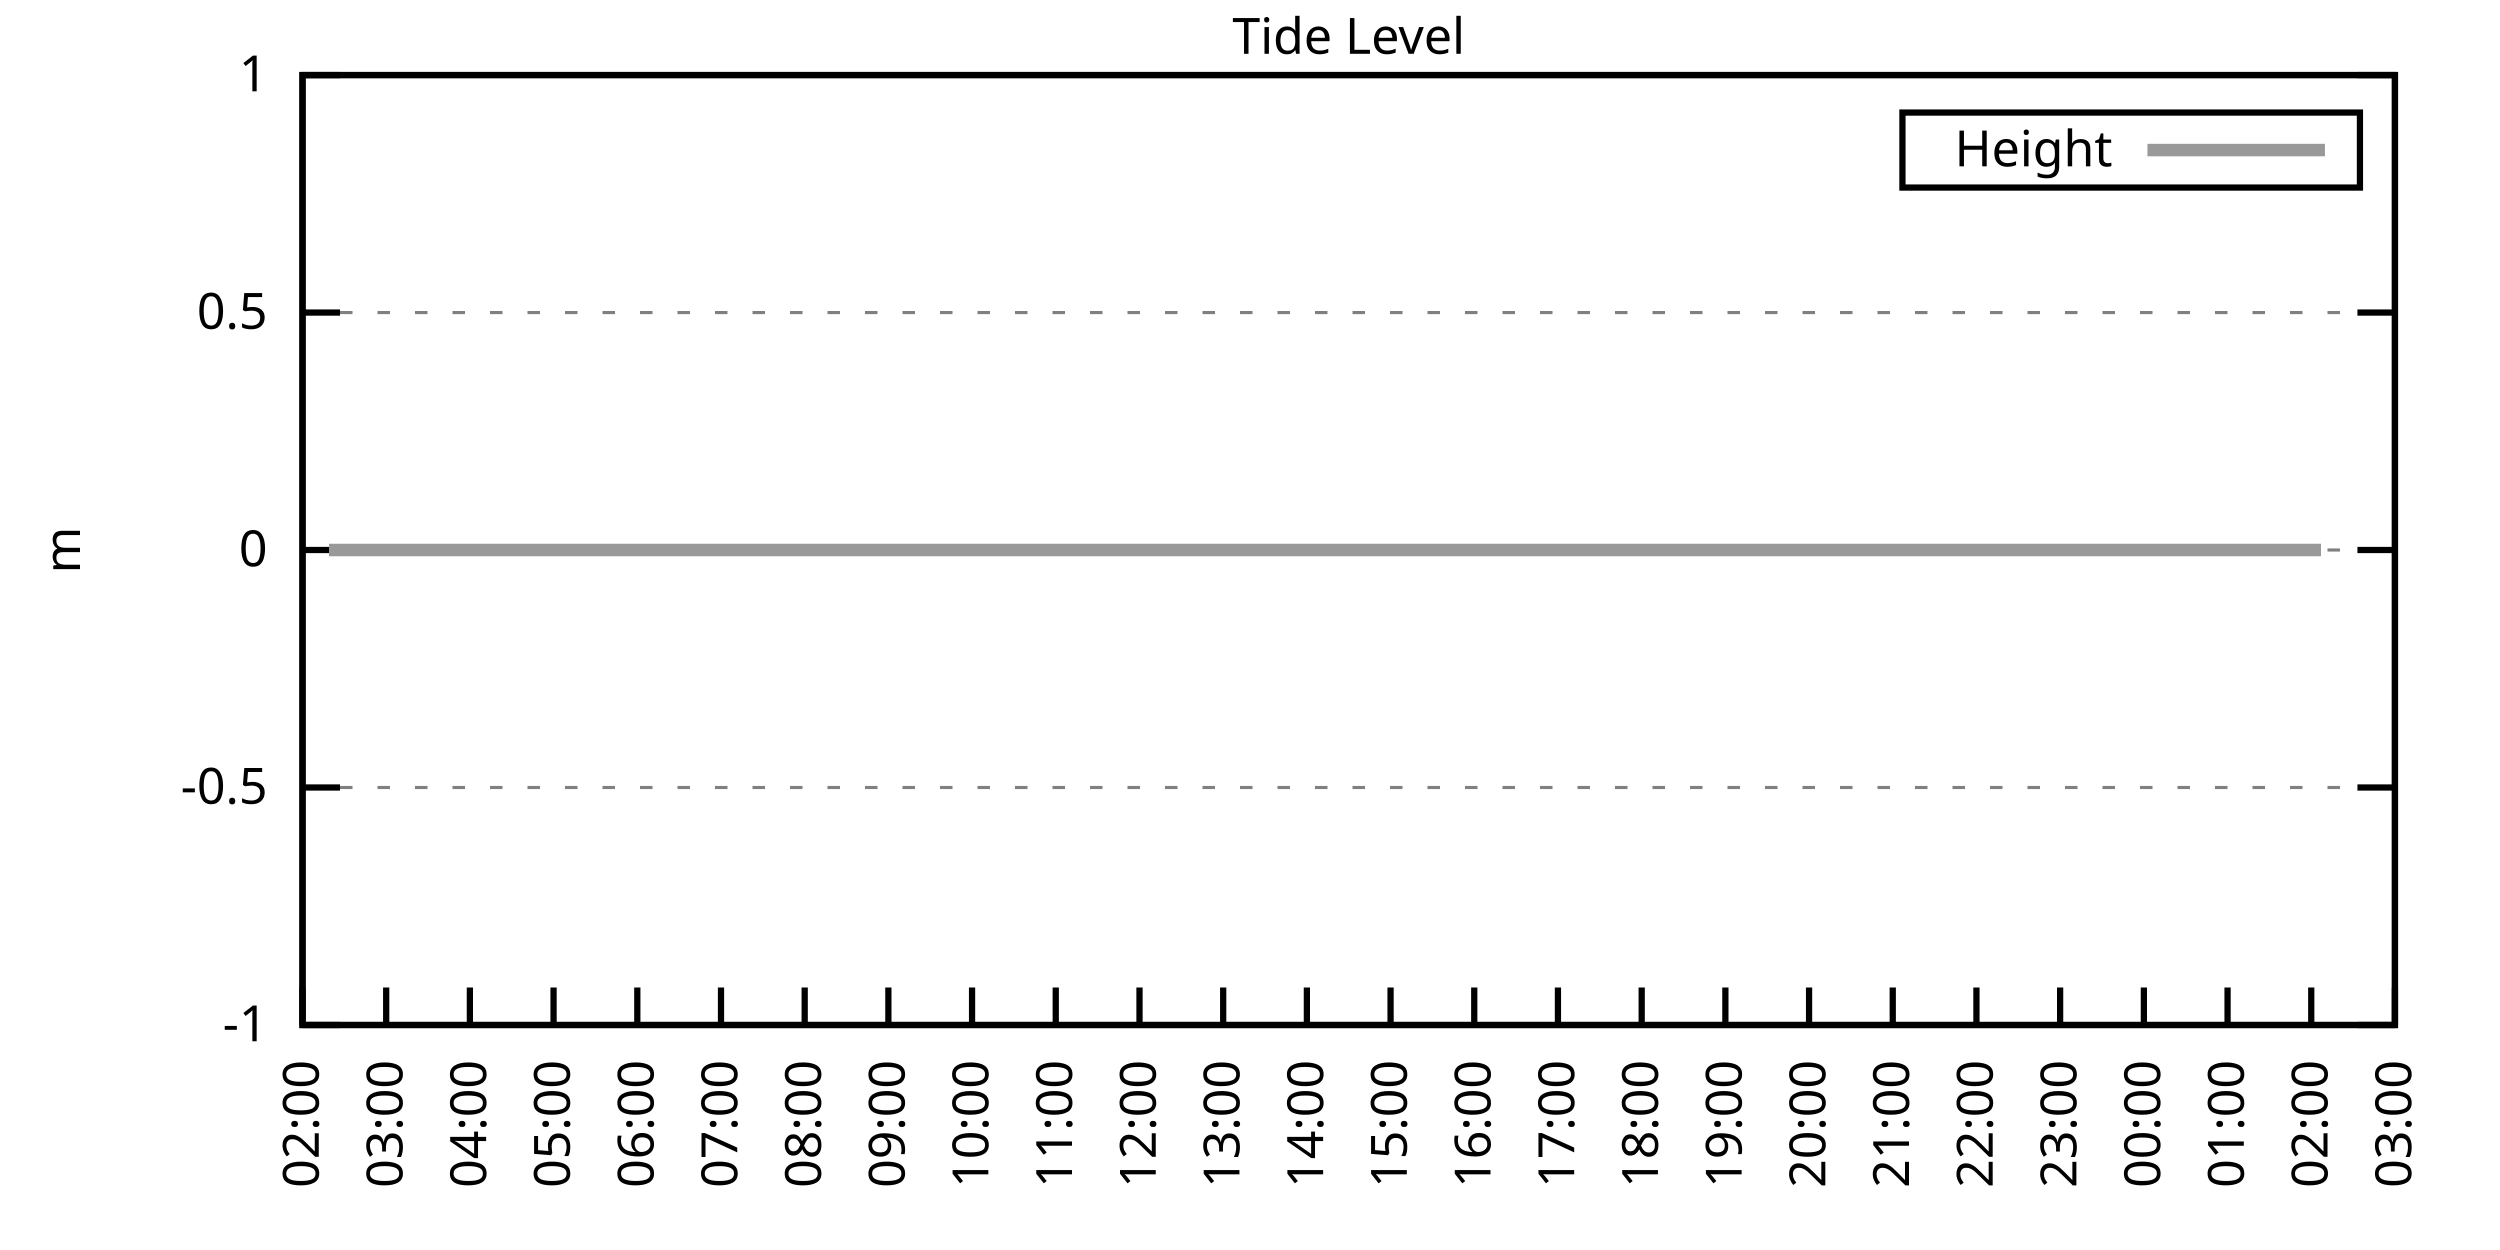
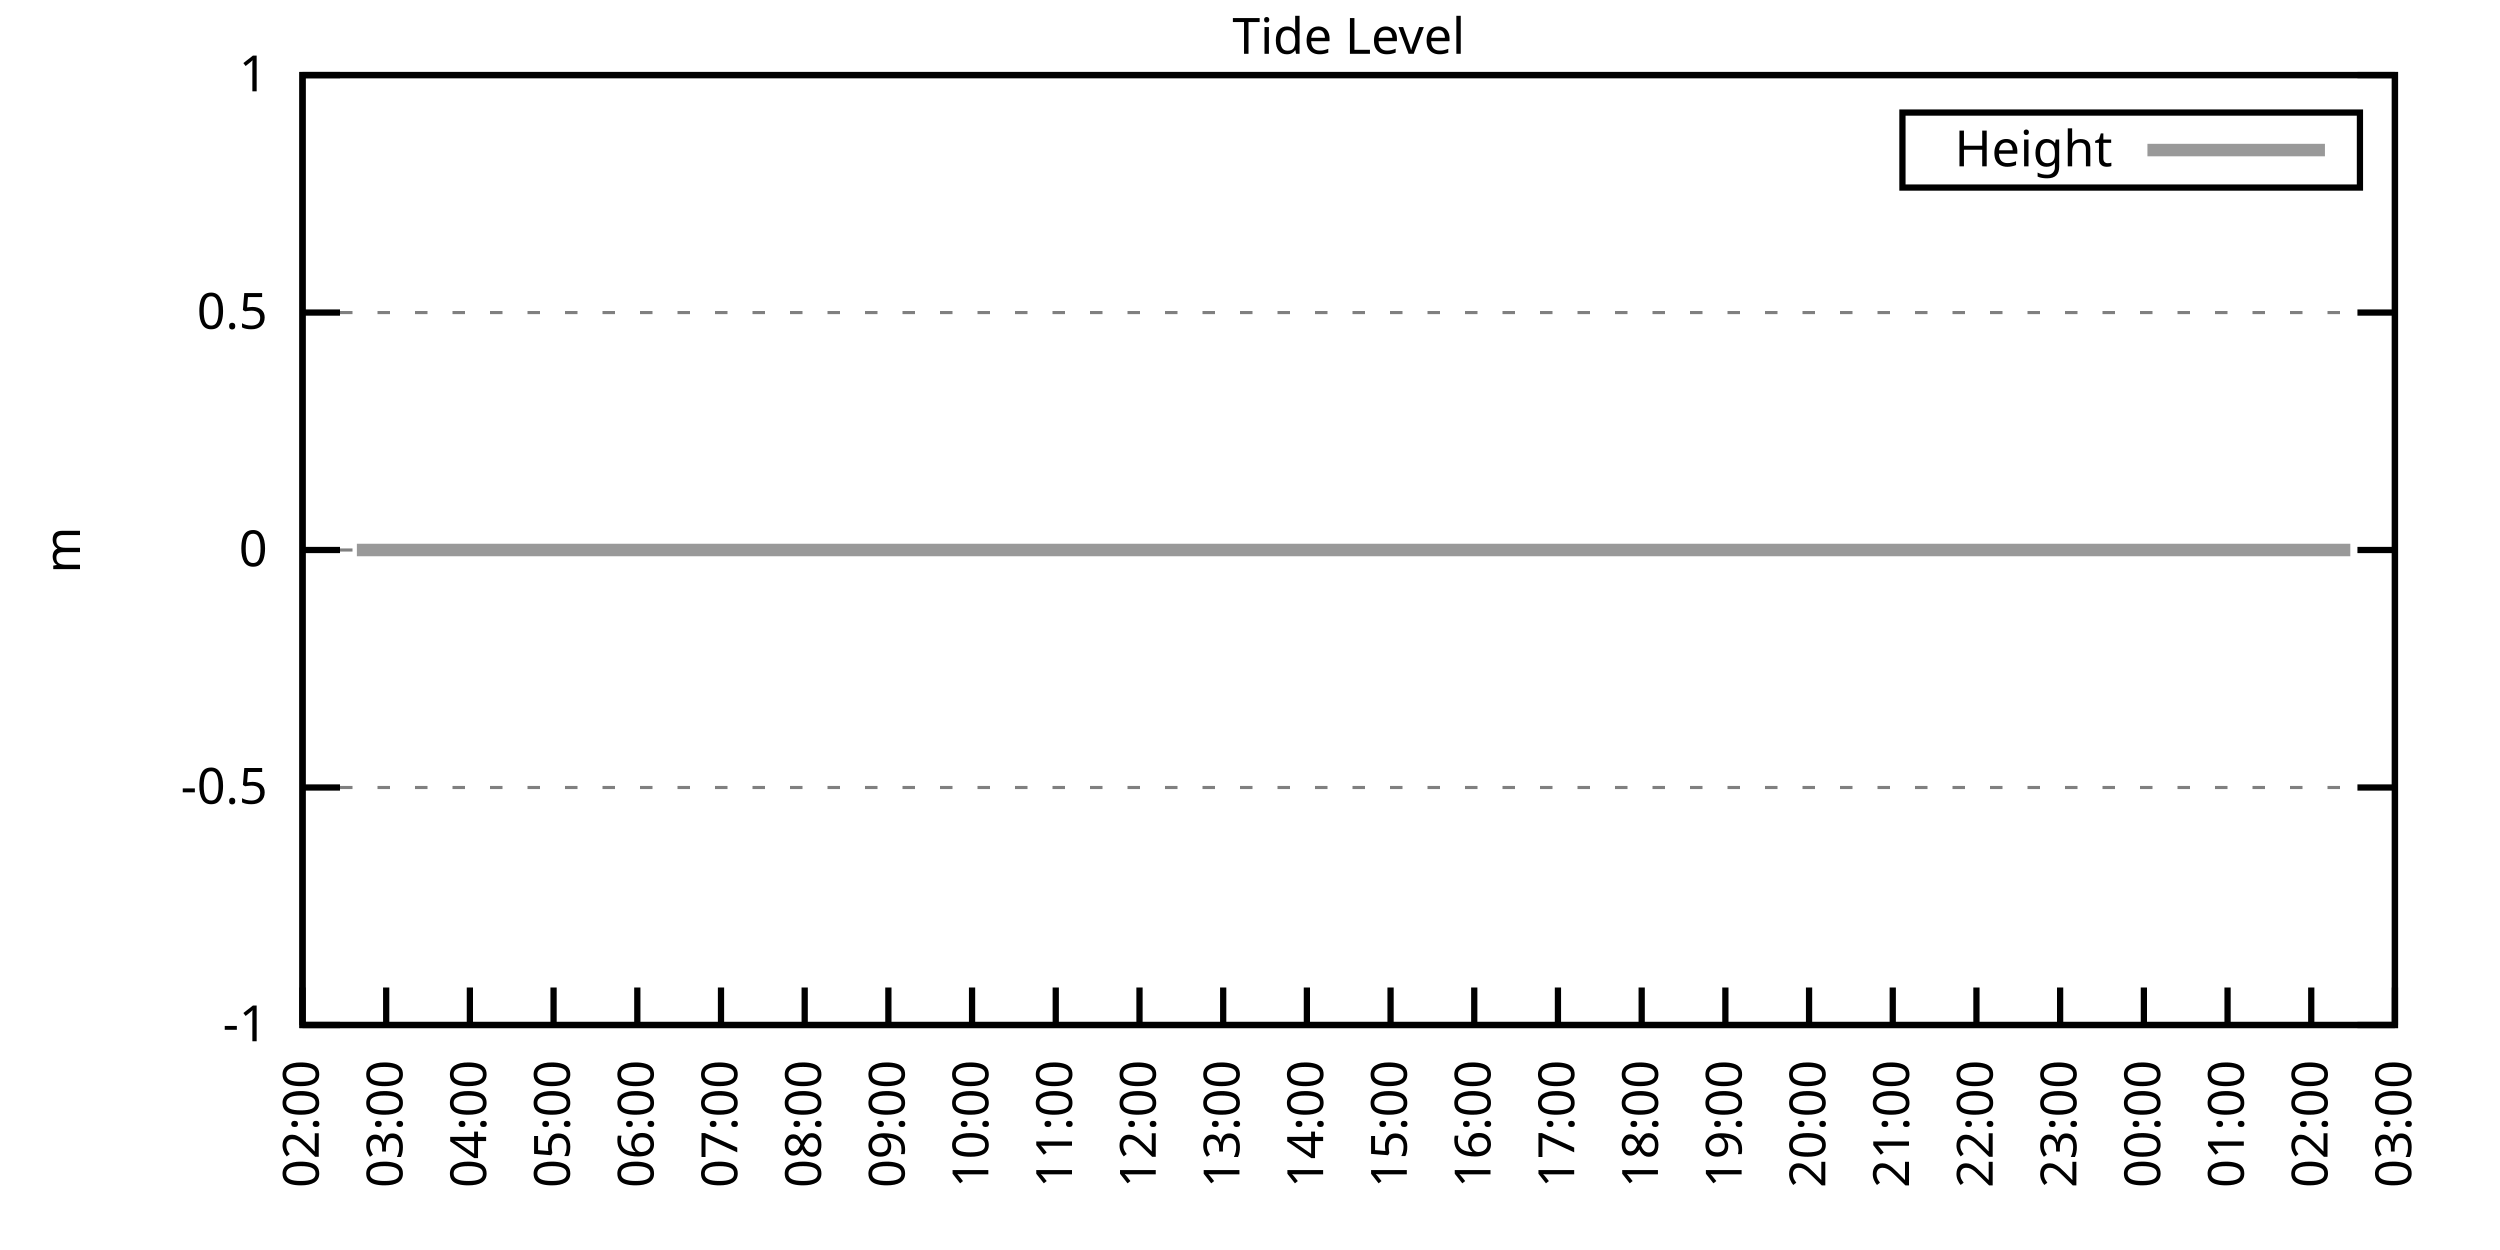
<svg xmlns="http://www.w3.org/2000/svg" xmlns:xlink="http://www.w3.org/1999/xlink" width="400" height="200" viewBox="0 0 400 200">
  <g id="gnuplot_canvas">
    <rect x="0" y="0" width="400" height="200" fill="none" />
    <defs>
      <circle id="gpDot" r="0.5" stroke-width="0.5" stroke="currentColor" />
      <path id="gpPt0" stroke-width="0.333" stroke="currentColor" d="M-1,0 h2 M0,-1 v2" />
      <path id="gpPt1" stroke-width="0.333" stroke="currentColor" d="M-1,-1 L1,1 M1,-1 L-1,1" />
      <path id="gpPt2" stroke-width="0.333" stroke="currentColor" d="M-1,0 L1,0 M0,-1 L0,1 M-1,-1 L1,1 M-1,1 L1,-1" />
      <rect id="gpPt3" stroke-width="0.333" stroke="currentColor" x="-1" y="-1" width="2" height="2" />
      <rect id="gpPt4" stroke-width="0.333" stroke="currentColor" fill="currentColor" x="-1" y="-1" width="2" height="2" />
      <circle id="gpPt5" stroke-width="0.333" stroke="currentColor" cx="0" cy="0" r="1" />
      <use xlink:href="#gpPt5" id="gpPt6" fill="currentColor" stroke="none" />
      <path id="gpPt7" stroke-width="0.333" stroke="currentColor" d="M0,-1.33 L-1.33,0.67 L1.33,0.67 z" />
      <use xlink:href="#gpPt7" id="gpPt8" fill="currentColor" stroke="none" />
      <use xlink:href="#gpPt7" id="gpPt9" stroke="currentColor" transform="rotate(180)" />
      <use xlink:href="#gpPt9" id="gpPt10" fill="currentColor" stroke="none" />
      <use xlink:href="#gpPt3" id="gpPt11" stroke="currentColor" transform="rotate(45)" />
      <use xlink:href="#gpPt11" id="gpPt12" fill="currentColor" stroke="none" />
      <path id="gpPt13" stroke-width="0.333" stroke="currentColor" d="M0,1.330 L1.265,0.411 L0.782,-1.067 L-0.782,-1.076 L-1.265,0.411 z" />
      <use xlink:href="#gpPt13" id="gpPt14" fill="currentColor" stroke="none" />
      <filter id="textbox" filterUnits="objectBoundingBox" x="0" y="0" height="1" width="1">
        <feFlood flood-color="white" flood-opacity="1" result="bgnd" />
        <feComposite in="SourceGraphic" in2="bgnd" operator="atop" />
      </filter>
      <filter id="greybox" filterUnits="objectBoundingBox" x="0" y="0" height="1" width="1">
        <feFlood flood-color="lightgrey" flood-opacity="1" result="grey" />
        <feComposite in="SourceGraphic" in2="grey" operator="atop" />
      </filter>
    </defs>
    <g fill="none" color="white" stroke="currentColor" stroke-width="1.00" stroke-linecap="butt" stroke-linejoin="miter">
</g>
    <g fill="none" color="black" stroke="currentColor" stroke-width="1.00" stroke-linecap="butt" stroke-linejoin="miter">
      <g stroke="none" shape-rendering="crispEdges">
        <polygon fill="rgb(255, 255, 255)" points="48.40,164.00 383.18,164.00 383.18,12.02 48.40,12.02 " />
      </g>
    </g>
    <g fill="none" color="black" stroke="currentColor" stroke-width="1.00" stroke-linecap="butt" stroke-linejoin="miter">
</g>
    <g fill="none" color="black" stroke="black" stroke-width="0.50" stroke-linecap="butt" stroke-linejoin="miter">
</g>
    <g fill="none" color="gray" stroke="currentColor" stroke-width="0.50" stroke-linecap="butt" stroke-linejoin="miter">
      <path stroke="gray" stroke-dasharray="2,4" class="gridline" d="M48.40,164.00 L383.19,164.00  " />
    </g>
    <g fill="none" color="gray" stroke="gray" stroke-width="1.00" stroke-linecap="butt" stroke-linejoin="miter">
</g>
    <g fill="none" color="black" stroke="currentColor" stroke-width="1.00" stroke-linecap="butt" stroke-linejoin="miter">
      <path stroke="black" d="M48.40,164.00 L54.40,164.00 M383.19,164.00 L377.19,164.00  " />
      <g transform="translate(42.80,166.60)" stroke="none" fill="black" font-family="Sans" font-size="8.00" text-anchor="end">
        <text>
          <tspan font-family="Sans">-1</tspan>
        </text>
      </g>
    </g>
    <g fill="none" color="black" stroke="currentColor" stroke-width="1.00" stroke-linecap="butt" stroke-linejoin="miter">
</g>
    <g fill="none" color="black" stroke="black" stroke-width="0.50" stroke-linecap="butt" stroke-linejoin="miter">
</g>
    <g fill="none" color="gray" stroke="currentColor" stroke-width="0.50" stroke-linecap="butt" stroke-linejoin="miter">
      <path stroke="gray" stroke-dasharray="2,4" class="gridline" d="M48.40,126.00 L383.19,126.00  " />
    </g>
    <g fill="none" color="gray" stroke="gray" stroke-width="1.00" stroke-linecap="butt" stroke-linejoin="miter">
</g>
    <g fill="none" color="black" stroke="currentColor" stroke-width="1.00" stroke-linecap="butt" stroke-linejoin="miter">
      <path stroke="black" d="M48.40,126.00 L54.40,126.00 M383.19,126.00 L377.19,126.00  " />
      <g transform="translate(42.80,128.60)" stroke="none" fill="black" font-family="Sans" font-size="8.00" text-anchor="end">
        <text>
          <tspan font-family="Sans">-0.5</tspan>
        </text>
      </g>
    </g>
    <g fill="none" color="black" stroke="currentColor" stroke-width="1.00" stroke-linecap="butt" stroke-linejoin="miter">
</g>
    <g fill="none" color="black" stroke="black" stroke-width="0.50" stroke-linecap="butt" stroke-linejoin="miter">
</g>
    <g fill="none" color="gray" stroke="currentColor" stroke-width="0.50" stroke-linecap="butt" stroke-linejoin="miter">
      <path stroke="gray" stroke-dasharray="2,4" class="gridline" d="M48.40,88.00 L383.19,88.00  " />
    </g>
    <g fill="none" color="gray" stroke="gray" stroke-width="1.00" stroke-linecap="butt" stroke-linejoin="miter">
</g>
    <g fill="none" color="black" stroke="currentColor" stroke-width="1.00" stroke-linecap="butt" stroke-linejoin="miter">
      <path stroke="black" d="M48.40,88.00 L54.40,88.00 M383.19,88.00 L377.19,88.00  " />
      <g transform="translate(42.80,90.60)" stroke="none" fill="black" font-family="Sans" font-size="8.00" text-anchor="end">
        <text>
          <tspan font-family="Sans"> 0</tspan>
        </text>
      </g>
    </g>
    <g fill="none" color="black" stroke="currentColor" stroke-width="1.00" stroke-linecap="butt" stroke-linejoin="miter">
</g>
    <g fill="none" color="black" stroke="black" stroke-width="0.50" stroke-linecap="butt" stroke-linejoin="miter">
</g>
    <g fill="none" color="gray" stroke="currentColor" stroke-width="0.50" stroke-linecap="butt" stroke-linejoin="miter">
      <path stroke="gray" stroke-dasharray="2,4" class="gridline" d="M48.40,50.01 L383.19,50.01  " />
    </g>
    <g fill="none" color="gray" stroke="gray" stroke-width="1.00" stroke-linecap="butt" stroke-linejoin="miter">
</g>
    <g fill="none" color="black" stroke="currentColor" stroke-width="1.00" stroke-linecap="butt" stroke-linejoin="miter">
      <path stroke="black" d="M48.40,50.01 L54.40,50.01 M383.19,50.01 L377.19,50.01  " />
      <g transform="translate(42.80,52.61)" stroke="none" fill="black" font-family="Sans" font-size="8.00" text-anchor="end">
        <text>
          <tspan font-family="Sans"> 0.5</tspan>
        </text>
      </g>
    </g>
    <g fill="none" color="black" stroke="currentColor" stroke-width="1.00" stroke-linecap="butt" stroke-linejoin="miter">
</g>
    <g fill="none" color="black" stroke="black" stroke-width="0.50" stroke-linecap="butt" stroke-linejoin="miter">
</g>
    <g fill="none" color="gray" stroke="currentColor" stroke-width="0.50" stroke-linecap="butt" stroke-linejoin="miter">
      <path stroke="gray" stroke-dasharray="2,4" class="gridline" d="M48.40,12.01 L383.19,12.01  " />
    </g>
    <g fill="none" color="gray" stroke="gray" stroke-width="1.00" stroke-linecap="butt" stroke-linejoin="miter">
</g>
    <g fill="none" color="black" stroke="currentColor" stroke-width="1.00" stroke-linecap="butt" stroke-linejoin="miter">
      <path stroke="black" d="M48.40,12.01 L54.40,12.01 M383.19,12.01 L377.19,12.01  " />
      <g transform="translate(42.80,14.61)" stroke="none" fill="black" font-family="Sans" font-size="8.00" text-anchor="end">
        <text>
          <tspan font-family="Sans"> 1</tspan>
        </text>
      </g>
    </g>
    <g fill="none" color="black" stroke="currentColor" stroke-width="1.00" stroke-linecap="butt" stroke-linejoin="miter">
      <path stroke="black" d="M48.40,164.00 L48.40,158.00  " />
      <g transform="translate(51.00,169.60) rotate(270.00)" stroke="none" fill="black" font-family="Sans" font-size="8.00" text-anchor="end">
        <text>
          <tspan font-family="Sans">02:00</tspan>
        </text>
      </g>
    </g>
    <g fill="none" color="black" stroke="currentColor" stroke-width="1.00" stroke-linecap="butt" stroke-linejoin="miter">
      <path stroke="black" d="M61.79,164.00 L61.79,158.00  " />
      <g transform="translate(64.39,169.60) rotate(270.00)" stroke="none" fill="black" font-family="Sans" font-size="8.00" text-anchor="end">
        <text>
          <tspan font-family="Sans">03:00</tspan>
        </text>
      </g>
    </g>
    <g fill="none" color="black" stroke="currentColor" stroke-width="1.00" stroke-linecap="butt" stroke-linejoin="miter">
      <path stroke="black" d="M75.18,164.00 L75.18,158.00  " />
      <g transform="translate(77.78,169.60) rotate(270.00)" stroke="none" fill="black" font-family="Sans" font-size="8.00" text-anchor="end">
        <text>
          <tspan font-family="Sans">04:00</tspan>
        </text>
      </g>
    </g>
    <g fill="none" color="black" stroke="currentColor" stroke-width="1.00" stroke-linecap="butt" stroke-linejoin="miter">
      <path stroke="black" d="M88.57,164.00 L88.57,158.00  " />
      <g transform="translate(91.17,169.60) rotate(270.00)" stroke="none" fill="black" font-family="Sans" font-size="8.00" text-anchor="end">
        <text>
          <tspan font-family="Sans">05:00</tspan>
        </text>
      </g>
    </g>
    <g fill="none" color="black" stroke="currentColor" stroke-width="1.00" stroke-linecap="butt" stroke-linejoin="miter">
      <path stroke="black" d="M101.97,164.00 L101.97,158.00  " />
      <g transform="translate(104.57,169.60) rotate(270.00)" stroke="none" fill="black" font-family="Sans" font-size="8.00" text-anchor="end">
        <text>
          <tspan font-family="Sans">06:00</tspan>
        </text>
      </g>
    </g>
    <g fill="none" color="black" stroke="currentColor" stroke-width="1.00" stroke-linecap="butt" stroke-linejoin="miter">
      <path stroke="black" d="M115.36,164.00 L115.36,158.00  " />
      <g transform="translate(117.96,169.60) rotate(270.00)" stroke="none" fill="black" font-family="Sans" font-size="8.00" text-anchor="end">
        <text>
          <tspan font-family="Sans">07:00</tspan>
        </text>
      </g>
    </g>
    <g fill="none" color="black" stroke="currentColor" stroke-width="1.00" stroke-linecap="butt" stroke-linejoin="miter">
      <path stroke="black" d="M128.75,164.00 L128.75,158.00  " />
      <g transform="translate(131.35,169.60) rotate(270.00)" stroke="none" fill="black" font-family="Sans" font-size="8.00" text-anchor="end">
        <text>
          <tspan font-family="Sans">08:00</tspan>
        </text>
      </g>
    </g>
    <g fill="none" color="black" stroke="currentColor" stroke-width="1.00" stroke-linecap="butt" stroke-linejoin="miter">
      <path stroke="black" d="M142.14,164.00 L142.14,158.00  " />
      <g transform="translate(144.74,169.60) rotate(270.00)" stroke="none" fill="black" font-family="Sans" font-size="8.00" text-anchor="end">
        <text>
          <tspan font-family="Sans">09:00</tspan>
        </text>
      </g>
    </g>
    <g fill="none" color="black" stroke="currentColor" stroke-width="1.00" stroke-linecap="butt" stroke-linejoin="miter">
      <path stroke="black" d="M155.53,164.00 L155.53,158.00  " />
      <g transform="translate(158.13,169.60) rotate(270.00)" stroke="none" fill="black" font-family="Sans" font-size="8.00" text-anchor="end">
        <text>
          <tspan font-family="Sans">10:00</tspan>
        </text>
      </g>
    </g>
    <g fill="none" color="black" stroke="currentColor" stroke-width="1.00" stroke-linecap="butt" stroke-linejoin="miter">
      <path stroke="black" d="M168.92,164.00 L168.92,158.00  " />
      <g transform="translate(171.52,169.60) rotate(270.00)" stroke="none" fill="black" font-family="Sans" font-size="8.00" text-anchor="end">
        <text>
          <tspan font-family="Sans">11:00</tspan>
        </text>
      </g>
    </g>
    <g fill="none" color="black" stroke="currentColor" stroke-width="1.00" stroke-linecap="butt" stroke-linejoin="miter">
      <path stroke="black" d="M182.32,164.00 L182.32,158.00  " />
      <g transform="translate(184.92,169.60) rotate(270.00)" stroke="none" fill="black" font-family="Sans" font-size="8.00" text-anchor="end">
        <text>
          <tspan font-family="Sans">12:00</tspan>
        </text>
      </g>
    </g>
    <g fill="none" color="black" stroke="currentColor" stroke-width="1.00" stroke-linecap="butt" stroke-linejoin="miter">
      <path stroke="black" d="M195.71,164.00 L195.71,158.00  " />
      <g transform="translate(198.31,169.60) rotate(270.00)" stroke="none" fill="black" font-family="Sans" font-size="8.00" text-anchor="end">
        <text>
          <tspan font-family="Sans">13:00</tspan>
        </text>
      </g>
    </g>
    <g fill="none" color="black" stroke="currentColor" stroke-width="1.00" stroke-linecap="butt" stroke-linejoin="miter">
      <path stroke="black" d="M209.10,164.00 L209.10,158.00  " />
      <g transform="translate(211.70,169.60) rotate(270.00)" stroke="none" fill="black" font-family="Sans" font-size="8.00" text-anchor="end">
        <text>
          <tspan font-family="Sans">14:00</tspan>
        </text>
      </g>
    </g>
    <g fill="none" color="black" stroke="currentColor" stroke-width="1.00" stroke-linecap="butt" stroke-linejoin="miter">
      <path stroke="black" d="M222.49,164.00 L222.49,158.00  " />
      <g transform="translate(225.09,169.60) rotate(270.00)" stroke="none" fill="black" font-family="Sans" font-size="8.00" text-anchor="end">
        <text>
          <tspan font-family="Sans">15:00</tspan>
        </text>
      </g>
    </g>
    <g fill="none" color="black" stroke="currentColor" stroke-width="1.00" stroke-linecap="butt" stroke-linejoin="miter">
      <path stroke="black" d="M235.88,164.00 L235.88,158.00  " />
      <g transform="translate(238.48,169.60) rotate(270.00)" stroke="none" fill="black" font-family="Sans" font-size="8.00" text-anchor="end">
        <text>
          <tspan font-family="Sans">16:00</tspan>
        </text>
      </g>
    </g>
    <g fill="none" color="black" stroke="currentColor" stroke-width="1.00" stroke-linecap="butt" stroke-linejoin="miter">
      <path stroke="black" d="M249.27,164.00 L249.27,158.00  " />
      <g transform="translate(251.87,169.60) rotate(270.00)" stroke="none" fill="black" font-family="Sans" font-size="8.00" text-anchor="end">
        <text>
          <tspan font-family="Sans">17:00</tspan>
        </text>
      </g>
    </g>
    <g fill="none" color="black" stroke="currentColor" stroke-width="1.00" stroke-linecap="butt" stroke-linejoin="miter">
      <path stroke="black" d="M262.67,164.00 L262.67,158.00  " />
      <g transform="translate(265.27,169.60) rotate(270.00)" stroke="none" fill="black" font-family="Sans" font-size="8.00" text-anchor="end">
        <text>
          <tspan font-family="Sans">18:00</tspan>
        </text>
      </g>
    </g>
    <g fill="none" color="black" stroke="currentColor" stroke-width="1.00" stroke-linecap="butt" stroke-linejoin="miter">
      <path stroke="black" d="M276.06,164.00 L276.06,158.00  " />
      <g transform="translate(278.66,169.60) rotate(270.00)" stroke="none" fill="black" font-family="Sans" font-size="8.00" text-anchor="end">
        <text>
          <tspan font-family="Sans">19:00</tspan>
        </text>
      </g>
    </g>
    <g fill="none" color="black" stroke="currentColor" stroke-width="1.00" stroke-linecap="butt" stroke-linejoin="miter">
      <path stroke="black" d="M289.45,164.00 L289.45,158.00  " />
      <g transform="translate(292.05,169.60) rotate(270.00)" stroke="none" fill="black" font-family="Sans" font-size="8.00" text-anchor="end">
        <text>
          <tspan font-family="Sans">20:00</tspan>
        </text>
      </g>
    </g>
    <g fill="none" color="black" stroke="currentColor" stroke-width="1.00" stroke-linecap="butt" stroke-linejoin="miter">
      <path stroke="black" d="M302.84,164.00 L302.84,158.00  " />
      <g transform="translate(305.44,169.60) rotate(270.00)" stroke="none" fill="black" font-family="Sans" font-size="8.00" text-anchor="end">
        <text>
          <tspan font-family="Sans">21:00</tspan>
        </text>
      </g>
    </g>
    <g fill="none" color="black" stroke="currentColor" stroke-width="1.00" stroke-linecap="butt" stroke-linejoin="miter">
      <path stroke="black" d="M316.23,164.00 L316.23,158.00  " />
      <g transform="translate(318.83,169.60) rotate(270.00)" stroke="none" fill="black" font-family="Sans" font-size="8.00" text-anchor="end">
        <text>
          <tspan font-family="Sans">22:00</tspan>
        </text>
      </g>
    </g>
    <g fill="none" color="black" stroke="currentColor" stroke-width="1.00" stroke-linecap="butt" stroke-linejoin="miter">
      <path stroke="black" d="M329.62,164.00 L329.62,158.00  " />
      <g transform="translate(332.22,169.60) rotate(270.00)" stroke="none" fill="black" font-family="Sans" font-size="8.00" text-anchor="end">
        <text>
          <tspan font-family="Sans">23:00</tspan>
        </text>
      </g>
    </g>
    <g fill="none" color="black" stroke="currentColor" stroke-width="1.00" stroke-linecap="butt" stroke-linejoin="miter">
      <path stroke="black" d="M343.02,164.00 L343.02,158.00  " />
      <g transform="translate(345.62,169.60) rotate(270.00)" stroke="none" fill="black" font-family="Sans" font-size="8.00" text-anchor="end">
        <text>
          <tspan font-family="Sans">00:00</tspan>
        </text>
      </g>
    </g>
    <g fill="none" color="black" stroke="currentColor" stroke-width="1.00" stroke-linecap="butt" stroke-linejoin="miter">
      <path stroke="black" d="M356.41,164.00 L356.41,158.00  " />
      <g transform="translate(359.01,169.60) rotate(270.00)" stroke="none" fill="black" font-family="Sans" font-size="8.00" text-anchor="end">
        <text>
          <tspan font-family="Sans">01:00</tspan>
        </text>
      </g>
    </g>
    <g fill="none" color="black" stroke="currentColor" stroke-width="1.00" stroke-linecap="butt" stroke-linejoin="miter">
      <path stroke="black" d="M369.80,164.00 L369.80,158.00  " />
      <g transform="translate(372.40,169.60) rotate(270.00)" stroke="none" fill="black" font-family="Sans" font-size="8.00" text-anchor="end">
        <text>
          <tspan font-family="Sans">02:00</tspan>
        </text>
      </g>
    </g>
    <g fill="none" color="black" stroke="currentColor" stroke-width="1.00" stroke-linecap="butt" stroke-linejoin="miter">
      <path stroke="black" d="M383.19,164.00 L383.19,158.00  " />
      <g transform="translate(385.79,169.60) rotate(270.00)" stroke="none" fill="black" font-family="Sans" font-size="8.00" text-anchor="end">
        <text>
          <tspan font-family="Sans">03:00</tspan>
        </text>
      </g>
    </g>
    <g fill="none" color="black" stroke="currentColor" stroke-width="1.00" stroke-linecap="butt" stroke-linejoin="miter">
</g>
    <g fill="none" color="black" stroke="currentColor" stroke-width="1.00" stroke-linecap="butt" stroke-linejoin="miter">
      <path stroke="black" d="M48.40,12.01 L48.40,164.00 L383.19,164.00 L383.19,12.01 L48.40,12.01 Z  " />
    </g>
    <g fill="none" color="black" stroke="currentColor" stroke-width="1.00" stroke-linecap="butt" stroke-linejoin="miter">
</g>
    <g fill="none" color="black" stroke="currentColor" stroke-width="1.00" stroke-linecap="butt" stroke-linejoin="miter">
      <path stroke="black" d="M304.39,30.01 L304.39,18.01 L377.59,18.01 L377.59,30.01 L304.39,30.01 Z  " />
    </g>
    <g id="Tide_level_plot_1">
      <g fill="none" color="white" stroke="black" stroke-width="2.00" stroke-linecap="butt" stroke-linejoin="miter">
</g>
      <g fill="none" color="black" stroke="currentColor" stroke-width="2.00" stroke-linecap="butt" stroke-linejoin="miter">
        <g transform="translate(337.99,26.61)" stroke="none" fill="black" font-family="Sans" font-size="8.00" text-anchor="end">
          <text>
            <tspan font-family="Sans">Height</tspan>
          </text>
        </g>
      </g>
      <g fill="none" color="black" stroke="currentColor" stroke-width="2.00" stroke-linecap="butt" stroke-linejoin="miter">
-         <path stroke="rgb(153, 153, 153)" d="M343.59,24.01 L371.99,24.01 M52.64,88.00 L54.43,88.00 L57.10,88.00 L61.57,88.00 L63.58,88.00 L65.81,88.00   L68.04,88.00 L70.27,88.00 L72.73,88.00 L74.51,88.00 L76.97,88.00 L79.20,88.00 L81.43,88.00 L83.66,88.00   L86.12,88.00 L88.35,88.00 L90.58,88.00 L92.59,88.00 L94.82,88.00 L97.06,88.00 L99.51,88.00 L101.52,88.00   L103.98,88.00 L105.98,88.00 L107.99,88.00 L110.45,88.00 L112.68,88.00 L114.91,88.00 L117.37,88.00 L119.38,88.00   L121.83,88.00 L124.06,88.00 L125.85,88.00 L128.30,88.00 L130.76,88.00 L132.77,88.00 L134.78,88.00 L137.23,88.00   L139.24,88.00 L141.69,88.00 L143.93,88.00 L145.94,88.00 L148.39,88.00 L150.85,88.00 L152.85,88.00 L155.09,88.00   L157.10,88.00 L159.55,88.00 L162.01,88.00 L164.24,88.00 L166.25,88.00 L168.48,88.00 L170.49,88.00 L173.17,88.00   L175.40,88.00 L177.41,88.00 L179.86,88.00 L181.65,88.00 L184.32,88.00 L186.33,88.00 L188.57,88.00 L191.02,88.00   L193.25,88.00 L195.26,88.00 L197.49,88.00 L199.50,88.00 L202.18,88.00 L204.19,88.00 L206.64,88.00 L208.65,88.00   L210.88,88.00 L213.34,88.00 L215.57,88.00 L217.58,88.00 L220.26,88.00 L222.04,88.00 L224.50,88.00 L226.51,88.00   L228.96,88.00 L230.97,88.00 L233.20,88.00 L235.44,88.00 L237.89,88.00 L239.68,88.00 L241.91,88.00 L244.36,88.00   L246.82,88.00 L249.05,88.00 L250.84,88.00 L253.29,88.00 L255.75,88.00 L257.98,88.00 L260.21,88.00 L262.44,88.00   L264.67,88.00 L266.68,88.00 L269.14,88.00 L271.37,88.00 L273.16,88.00 L275.83,88.00 L277.84,88.00 L280.07,88.00   L282.53,88.00 L284.54,88.00 L286.99,88.00 L289.23,88.00 L291.23,88.00 L293.24,88.00 L295.48,88.00 L298.15,88.00   L300.39,88.00 L302.39,88.00 L304.63,88.00 L307.08,88.00 L309.09,88.00 L311.54,88.00 L313.78,88.00 L315.56,88.00   L318.02,88.00 L320.25,88.00 L322.48,88.00 L324.49,88.00 L326.95,88.00 L328.95,88.00 L331.63,88.00 L333.64,88.00   L335.87,88.00 L338.33,88.00 L340.34,88.00 L342.79,88.00 L344.58,88.00 L347.26,88.00 L349.04,88.00 L351.27,88.00   L353.73,88.00 L355.96,88.00 L358.42,88.00 L360.20,88.00 L362.66,88.00 L364.89,88.00 L367.12,88.00 L369.35,88.00   L371.36,88.00  " />
+         <path stroke="rgb(153, 153, 153)" d="M343.59,24.01 L371.99,24.01 M57.10,88.00 L61.57,88.00 L63.58,88.00 L65.81,88.00 L68.04,88.00 L70.27,88.00   L72.73,88.00 L74.51,88.00 L76.97,88.00 L79.20,88.00 L81.43,88.00 L83.66,88.00 L86.12,88.00 L88.35,88.00   L90.58,88.00 L92.59,88.00 L94.82,88.00 L97.06,88.00 L99.51,88.00 L101.52,88.00 L103.98,88.00 L105.98,88.00   L107.99,88.00 L110.45,88.00 L112.68,88.00 L114.91,88.00 L117.37,88.00 L119.38,88.00 L121.83,88.00 L124.06,88.00   L125.85,88.00 L128.30,88.00 L130.76,88.00 L132.77,88.00 L134.78,88.00 L137.23,88.00 L139.24,88.00 L141.69,88.00   L143.93,88.00 L145.94,88.00 L148.39,88.00 L150.85,88.00 L152.85,88.00 L155.09,88.00 L157.10,88.00 L159.55,88.00   L162.01,88.00 L164.24,88.00 L166.25,88.00 L168.48,88.00 L170.49,88.00 L173.17,88.00 L175.40,88.00 L177.41,88.00   L179.86,88.00 L181.65,88.00 L184.32,88.00 L186.33,88.00 L188.57,88.00 L191.02,88.00 L193.25,88.00 L195.26,88.00   L197.49,88.00 L199.50,88.00 L202.18,88.00 L204.19,88.00 L206.64,88.00 L208.65,88.00 L210.88,88.00 L213.34,88.00   L215.57,88.00 L217.58,88.00 L220.26,88.00 L222.04,88.00 L224.50,88.00 L226.51,88.00 L228.96,88.00 L230.97,88.00   L233.20,88.00 L235.44,88.00 L237.89,88.00 L239.68,88.00 L241.91,88.00 L244.36,88.00 L246.82,88.00 L249.05,88.00   L250.84,88.00 L253.29,88.00 L255.75,88.00 L257.98,88.00 L260.21,88.00 L262.44,88.00 L264.67,88.00 L266.68,88.00   L269.14,88.00 L271.37,88.00 L273.16,88.00 L275.83,88.00 L277.84,88.00 L280.07,88.00 L282.53,88.00 L284.54,88.00   L286.99,88.00 L289.23,88.00 L291.23,88.00 L293.24,88.00 L295.48,88.00 L298.15,88.00 L300.39,88.00 L302.39,88.00   L304.63,88.00 L307.08,88.00 L309.09,88.00 L311.54,88.00 L313.78,88.00 L315.56,88.00 L318.02,88.00 L320.25,88.00   L322.48,88.00 L324.49,88.00 L326.95,88.00 L328.95,88.00 L331.63,88.00 L333.64,88.00 L335.87,88.00 L338.33,88.00   L340.34,88.00 L342.79,88.00 L344.58,88.00 L347.26,88.00 L349.04,88.00 L351.27,88.00 L353.73,88.00 L355.96,88.00   L358.42,88.00 L360.20,88.00 L362.66,88.00 L364.89,88.00 L367.12,88.00 L369.35,88.00 L371.36,88.00 L373.82,88.00   L376.05,88.00  " />
      </g>
    </g>
    <g fill="none" color="black" stroke="currentColor" stroke-width="2.00" stroke-linecap="butt" stroke-linejoin="miter">
</g>
    <g fill="none" color="black" stroke="black" stroke-width="1.00" stroke-linecap="butt" stroke-linejoin="miter">
</g>
    <g fill="none" color="black" stroke="currentColor" stroke-width="1.00" stroke-linecap="butt" stroke-linejoin="miter">
      <path stroke="black" d="M48.40,12.01 L48.40,164.00 L383.19,164.00 L383.19,12.01 L48.40,12.01 Z  " />
      <g transform="translate(12.80,88.01) rotate(270.00)" stroke="none" fill="black" font-family="Sans" font-size="8.00" text-anchor="middle">
        <text>
          <tspan font-family="Sans">m</tspan>
        </text>
      </g>
    </g>
    <g fill="none" color="black" stroke="currentColor" stroke-width="1.00" stroke-linecap="butt" stroke-linejoin="miter">
</g>
    <g fill="none" color="black" stroke="currentColor" stroke-width="1.00" stroke-linecap="butt" stroke-linejoin="miter">
      <g transform="translate(215.79,8.61)" stroke="none" fill="black" font-family="Sans" font-size="8.00" text-anchor="middle">
        <text>
          <tspan font-family="Sans">Tide Level</tspan>
        </text>
      </g>
    </g>
    <g fill="none" color="black" stroke="currentColor" stroke-width="1.00" stroke-linecap="butt" stroke-linejoin="miter">
</g>
  </g>
</svg>
